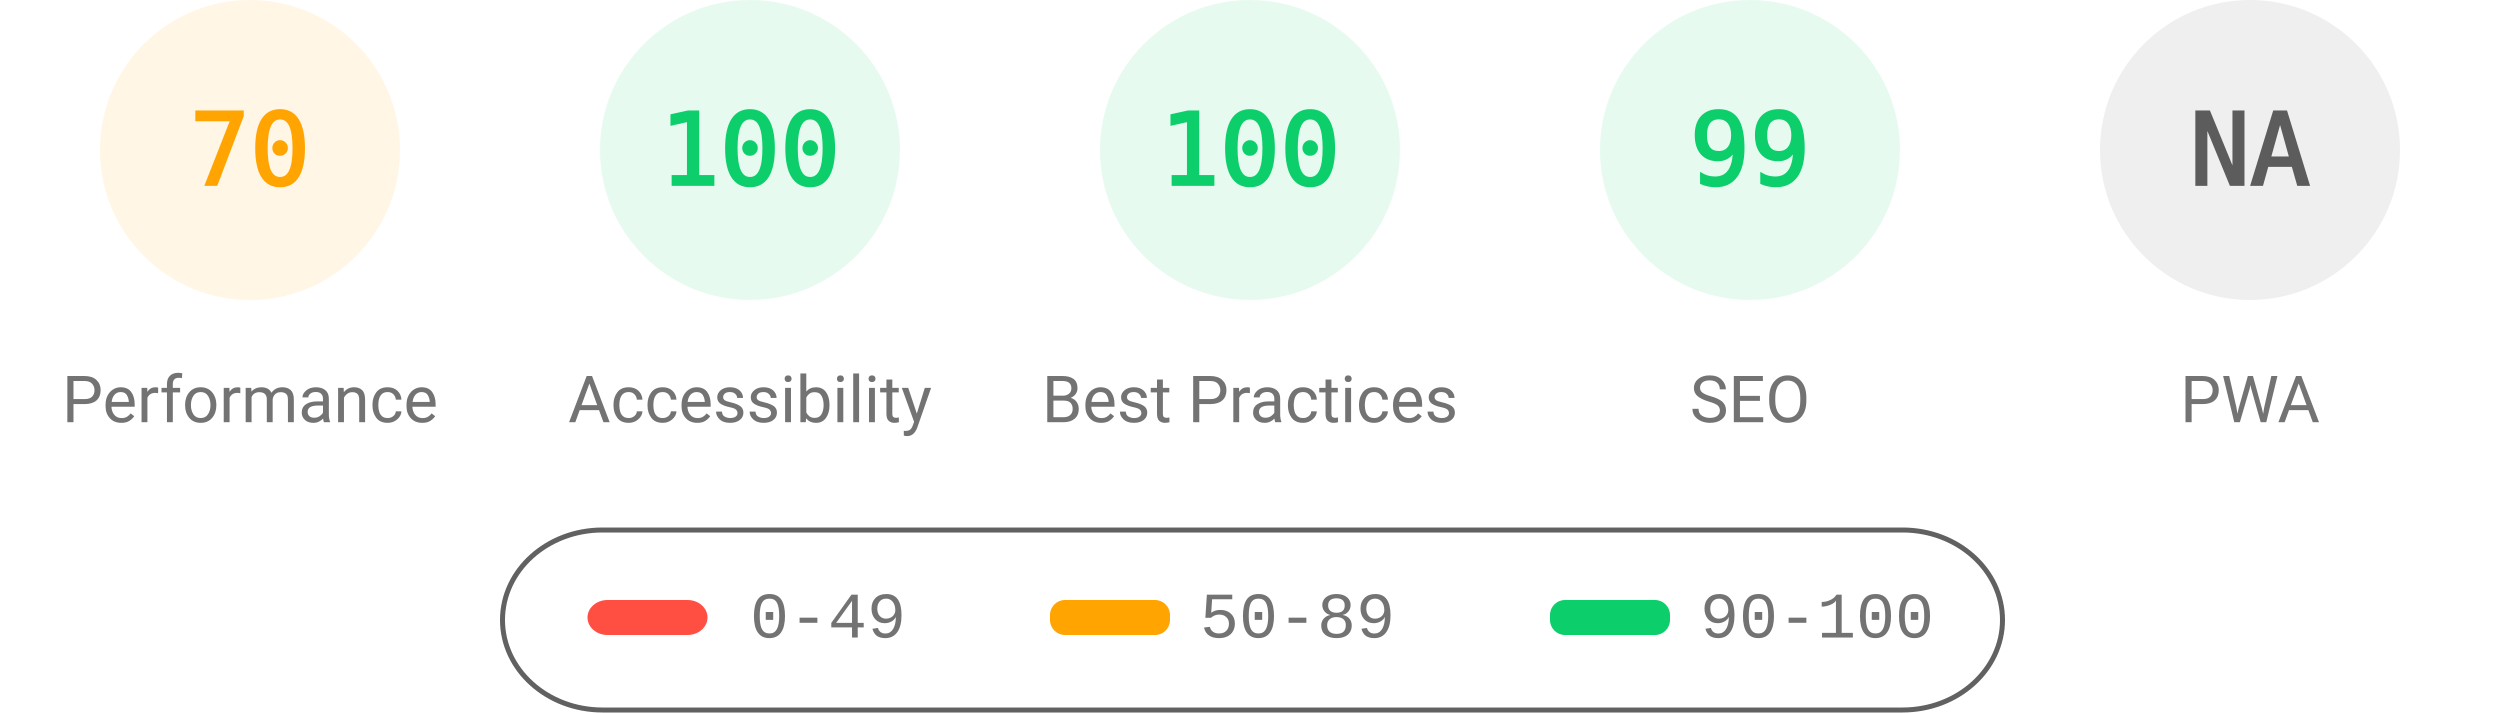
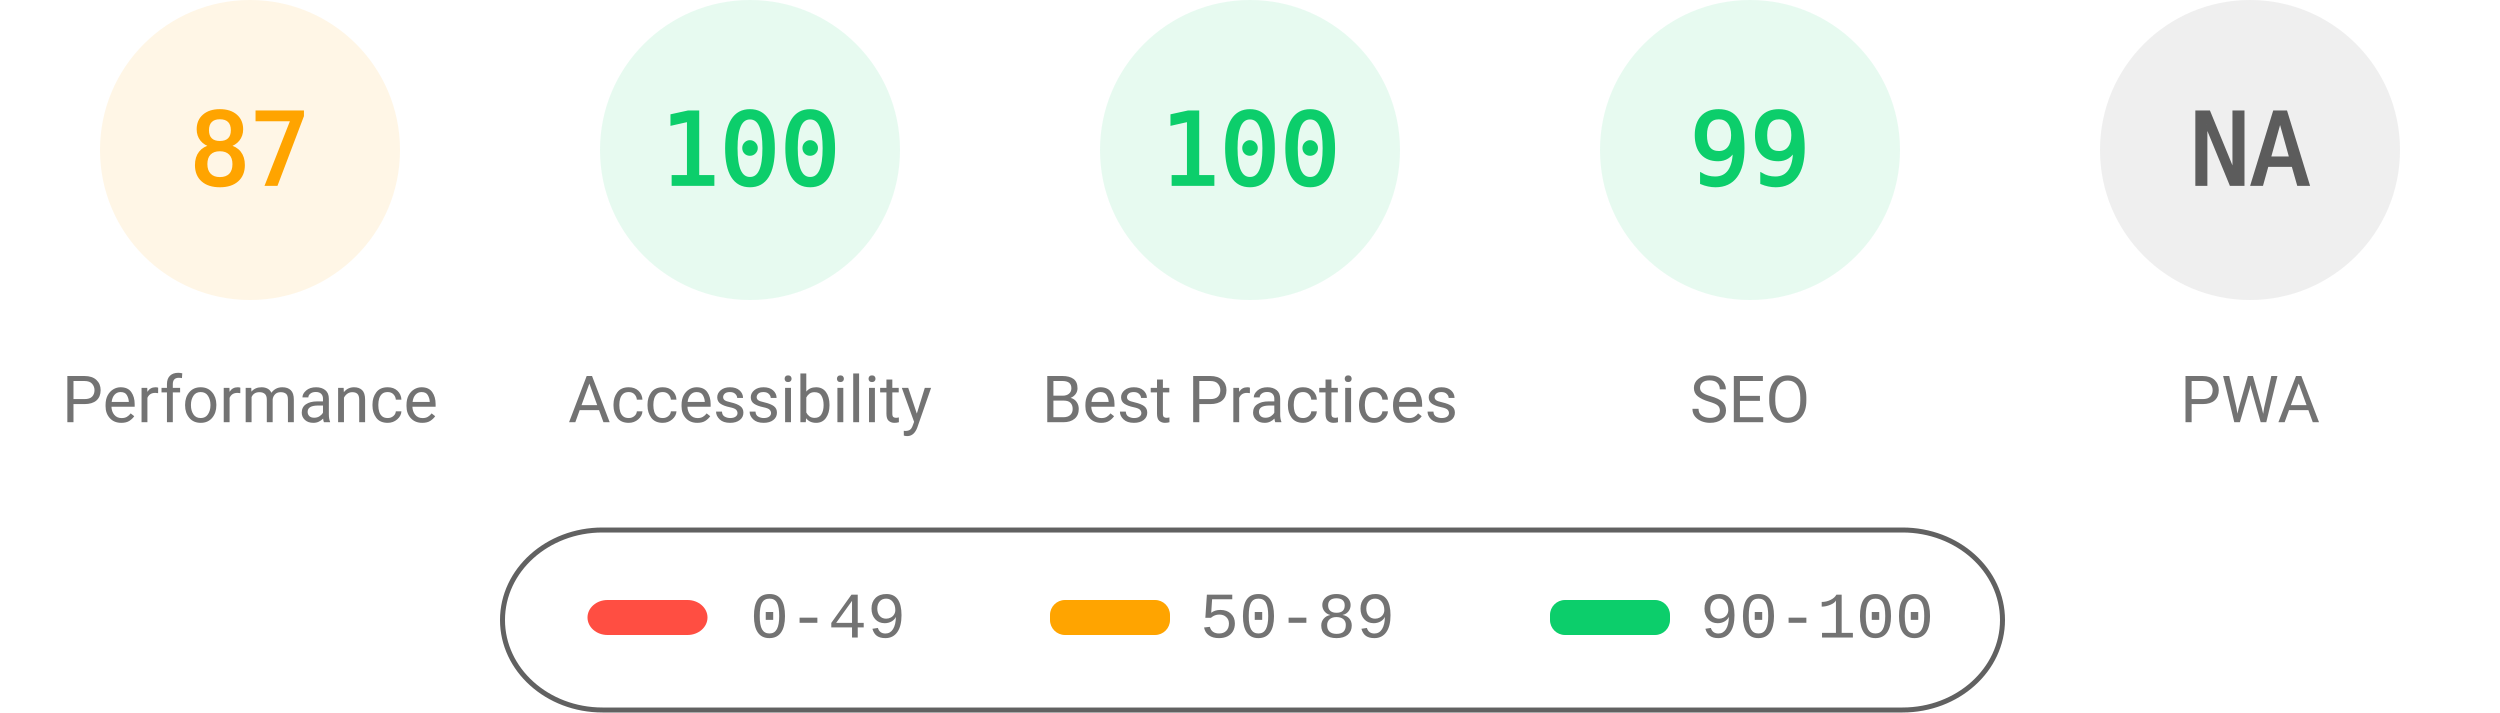
<svg xmlns="http://www.w3.org/2000/svg" fill="none" width="1000" height="285">
  <style>.gauge-base{opacity:.1}.gauge-arc{fill:none;animation-delay:250ms;stroke-linecap:round;transform:rotate(-90deg);transform-origin:100px 60px;animation:load-gauge 1s ease forwards}.guage-text{font-size:40px;font-family:monospace;text-align:center}.guage-red{color:#ff4e42;fill:#ff4e42;stroke:#ff4e42}.guage-orange{color:#ffa400;fill:#ffa400;stroke:#ffa400}.guage-green{color:#0cce6b;fill:#0cce6b;stroke:#0cce6b}.guage-undefined{color:#5c5c5c;fill:#5c5c5c;stroke:#5c5c5c}.guage-title{color:#737373;fill:#737373;stroke:none;font-size:26px;line-height:26px;font-family:Roboto,Halvetica,Arial,sans-serif}@keyframes load-gauge{from{stroke-dasharray:0 352.858}}</style>
  <svg class="guage-div guage-perf guage-orange" viewBox="0 0 200 200" width="200" height="200">
    <circle class="gauge-base" r="56" cx="100" cy="60" stroke-width="8" />
-     <circle class="gauge-arc guage-arc-1" r="56" cx="100" cy="60" stroke-width="8" style="stroke-dasharray:246.301,351.858" />
-     <text class="guage-text" x="100" y="60" alignment-baseline="central" dominant-baseline="central" text-anchor="middle">70</text>
+     <circle class="gauge-arc guage-arc-1" r="56" cx="100" cy="60" stroke-width="8" style="stroke-dasharray:306.116,351.858" />
+     <text class="guage-text" x="100" y="60" alignment-baseline="central" dominant-baseline="central" text-anchor="middle">87</text>
    <text class="guage-title" x="100" y="160" alignment-baseline="central" dominant-baseline="central" text-anchor="middle">Performance</text>
  </svg>
  <svg class="guage-div guage-acc guage-green" viewBox="0 0 200 200" width="200" height="200" x="200">
    <circle class="gauge-base" r="56" cx="100" cy="60" stroke-width="8" />
    <circle class="gauge-arc guage-arc-2" r="56" cx="100" cy="60" stroke-width="8" style="stroke-dasharray:351.858,351.858" />
    <text class="guage-text" x="100" y="60" alignment-baseline="central" dominant-baseline="central" text-anchor="middle">100</text>
    <text class="guage-title" x="100" y="160" alignment-baseline="central" dominant-baseline="central" text-anchor="middle">Accessibility</text>
  </svg>
  <svg class="guage-div guage-best guage-green" viewBox="0 0 200 200" width="200" height="200" x="400">
    <circle class="gauge-base" r="56" cx="100" cy="60" stroke-width="8" />
    <circle class="gauge-arc guage-arc-3" r="56" cx="100" cy="60" stroke-width="8" style="stroke-dasharray:351.858,351.858" />
    <text class="guage-text" x="100" y="60" alignment-baseline="central" dominant-baseline="central" text-anchor="middle">100</text>
    <text class="guage-title" x="100" y="160" alignment-baseline="central" dominant-baseline="central" text-anchor="middle">Best Practices</text>
  </svg>
  <svg class="guage-div guage-seo guage-green" viewBox="0 0 200 200" width="200" height="200" x="600">
    <circle class="gauge-base" r="56" cx="100" cy="60" stroke-width="8" />
    <circle class="gauge-arc guage-arc-4" r="56" cx="100" cy="60" stroke-width="8" style="stroke-dasharray:348.339,351.858" />
    <text class="guage-text" x="100" y="60" alignment-baseline="central" dominant-baseline="central" text-anchor="middle">99</text>
    <text class="guage-title" x="100" y="160" alignment-baseline="central" dominant-baseline="central" text-anchor="middle">SEO</text>
  </svg>
  <svg class="guage-div guage-pwa guage-undefined" viewBox="0 0 200 200" width="200" height="200" x="800">
    <circle class="gauge-base" r="56" cx="100" cy="60" stroke-width="8" />
    <circle class="gauge-arc guage-arc-4" r="56" cx="100" cy="60" stroke-width="8" style="stroke-dasharray:351.858,351.858" />
    <text class="guage-text" x="100" y="60" alignment-baseline="central" dominant-baseline="central" text-anchor="middle">NA</text>
    <text class="guage-title" x="100" y="160" alignment-baseline="central" dominant-baseline="central" text-anchor="middle">PWA</text>
  </svg>
  <svg width="604" height="76" x="200" y="210">
    <path fill="none" id="canvas_background" d="M-1-1h604v80H-1z" />
    <rect fill-opacity="0" stroke="#616161" stroke-width="2" rx="40" id="svg_2" height="72" width="600" y="2" x="1" fill="#000" />
    <rect stroke="#000" rx="8" id="svg_3" height="14" width="48" y="30" x="35" stroke-opacity="null" stroke-width="0" fill="#ff4e42" />
    <rect stroke="#000" rx="6" id="svg_4" height="14" width="48" y="30" x="220" stroke-opacity="null" stroke-width="0" fill="#ffa400" />
    <rect stroke="#000" rx="6" id="svg_5" height="14" width="48" y="30" x="420" stroke-opacity="null" stroke-width="0" fill="#0cce6b" />
    <text xml:space="preserve" text-anchor="start" font-family="'Courier New', Courier, monospace" font-size="26" id="svg_6" y="45" x="100" stroke-opacity="null" stroke-width="0" stroke="#000" fill="#737373">0-49</text>
    <text xml:space="preserve" text-anchor="start" font-family="'Courier New', Courier, monospace" font-size="26" id="svg_7" y="45" x="280" stroke-opacity="null" stroke-width="0" stroke="#000" fill="#737373">50-89</text>
    <text xml:space="preserve" text-anchor="start" font-family="'Courier New', Courier, monospace" font-size="26" id="svg_8" y="45" x="480" stroke-opacity="null" stroke-width="0" stroke="#000" fill="#737373">90-100</text>
  </svg>
</svg>
